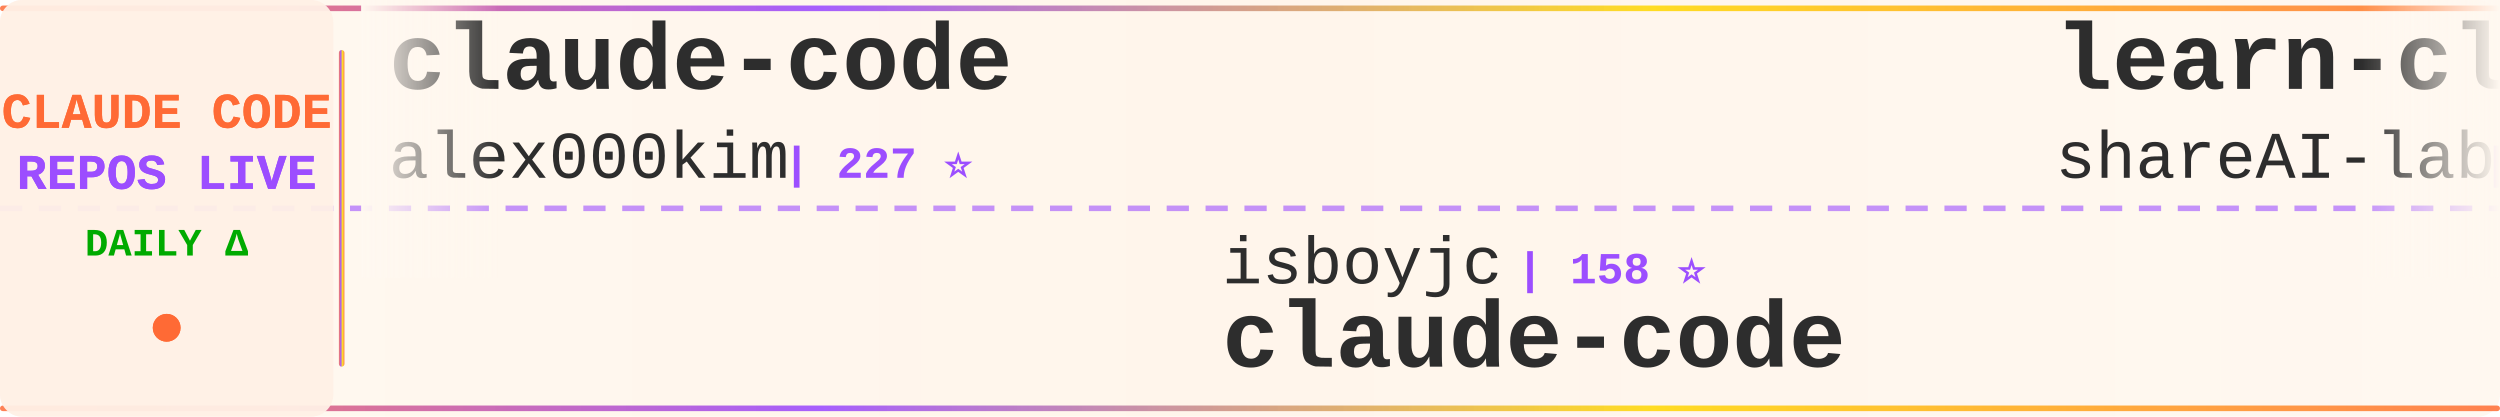
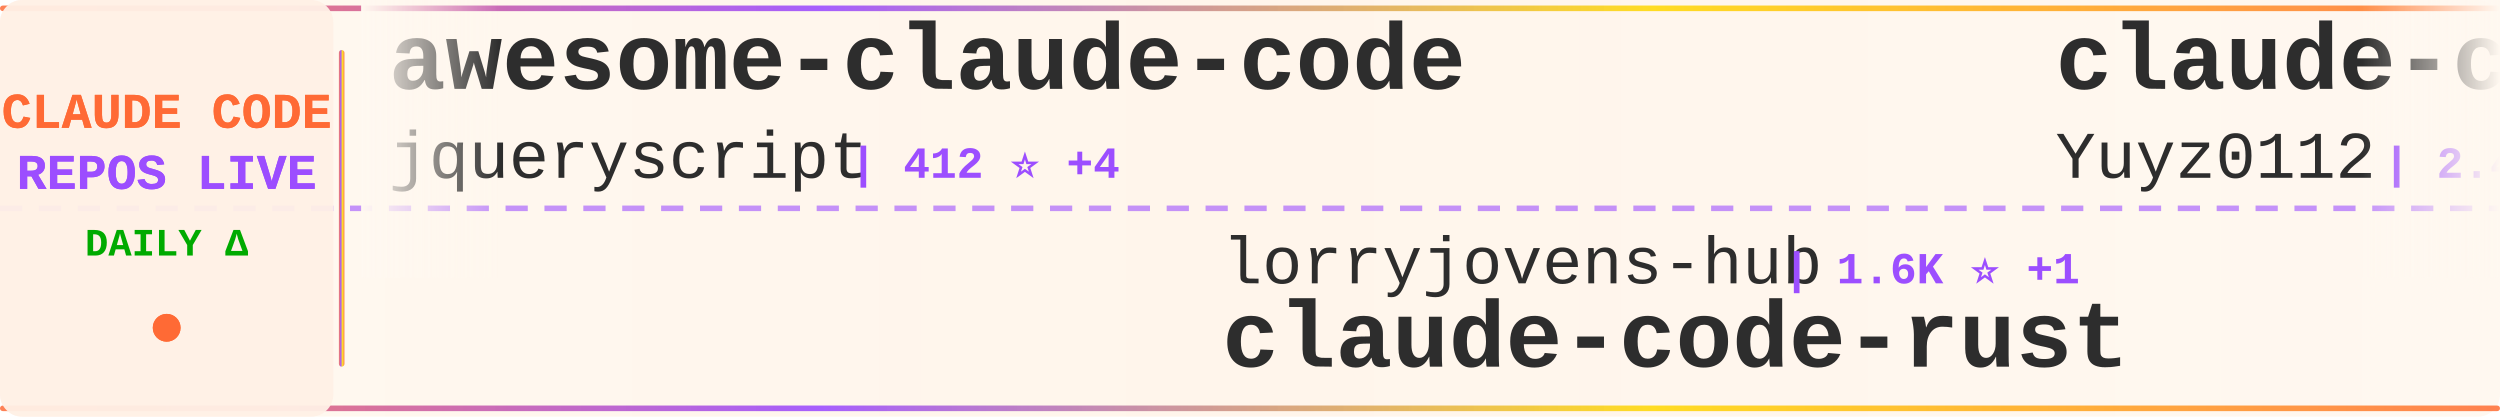
<svg xmlns="http://www.w3.org/2000/svg" width="900" height="150">
  <defs>
    <linearGradient id="tickerBg" x1="0%" y1="0%" x2="100%" y2="0%">
      <stop offset="0%" style="stop-color:#fff8f0;stop-opacity:0.98" />
      <stop offset="50%" style="stop-color:#fff5eb;stop-opacity:1" />
      <stop offset="100%" style="stop-color:#fff8f0;stop-opacity:0.98" />
    </linearGradient>
    <linearGradient id="borderGrad" x1="0%" y1="0%" x2="100%" y2="0%">
      <stop offset="0%" style="stop-color:#FF6B35;stop-opacity:0.85">
        <animate attributeName="stop-opacity" values="0.85;1;0.85" dur="2s" repeatCount="indefinite" />
      </stop>
      <stop offset="33%" style="stop-color:#9C4EFF;stop-opacity:0.9">
        <animate attributeName="stop-opacity" values="0.9;1;0.9" dur="2.2s" repeatCount="indefinite" />
      </stop>
      <stop offset="66%" style="stop-color:#FFD700;stop-opacity:0.85">
        <animate attributeName="stop-opacity" values="0.85;1;0.85" dur="1.8s" repeatCount="indefinite" />
      </stop>
      <stop offset="100%" style="stop-color:#FF6B35;stop-opacity:0.85">
        <animate attributeName="stop-opacity" values="0.85;1;0.85" dur="2s" repeatCount="indefinite" />
      </stop>
    </linearGradient>
    <filter id="textGlow">
      <feGaussianBlur stdDeviation="0.15" result="coloredBlur" />
      <feMerge>
        <feMergeNode in="coloredBlur" />
        <feMergeNode in="SourceGraphic" />
      </feMerge>
    </filter>
    <filter id="metricGlow">
      <feGaussianBlur stdDeviation="0.2" result="coloredBlur" />
      <feMerge>
        <feMergeNode in="coloredBlur" />
        <feMergeNode in="SourceGraphic" />
      </feMerge>
    </filter>
    <linearGradient id="leftFade" x1="0%" y1="0%" x2="100%" y2="0%">
      <stop offset="0%" style="stop-color:#fff8f0;stop-opacity:1" />
      <stop offset="100%" style="stop-color:#fff8f0;stop-opacity:0" />
    </linearGradient>
    <linearGradient id="rightFade" x1="0%" y1="0%" x2="100%" y2="0%">
      <stop offset="0%" style="stop-color:#fff8f0;stop-opacity:0" />
      <stop offset="100%" style="stop-color:#fff8f0;stop-opacity:1" />
    </linearGradient>
  </defs>
  <rect width="900" height="150" fill="url(#tickerBg)" rx="8" />
  <rect x="0" y="2" width="900" height="2" fill="url(#borderGrad)" rx="1" />
  <rect x="0" y="146" width="900" height="2" fill="url(#borderGrad)" rx="1" />
  <line x1="0" y1="75" x2="900" y2="75" stroke="#9C4EFF" stroke-width="2" stroke-dasharray="8 6" opacity="0.6" />
  <rect x="0" y="0" width="120" height="150" fill="#fff0e6" opacity="0.95" rx="8" />
  <text x="60" y="46" font-family="'Courier New', monospace" font-size="18" font-weight="bold" fill="#FF6B35" text-anchor="middle" filter="url(#textGlow)">
    CLAUDE CODE
  </text>
  <text x="60" y="68" font-family="'Courier New', monospace" font-size="18" font-weight="bold" fill="#9C4EFF" text-anchor="middle" filter="url(#textGlow)">
    REPOS LIVE
  </text>
  <text x="60" y="92" font-family="'Courier New', monospace" font-size="14" font-weight="bold" fill="#00aa00" text-anchor="middle">
    DAILY Δ
  </text>
  <circle cx="60" cy="118" r="5" fill="#FF6B35" filter="url(#metricGlow)">
    <animate attributeName="r" values="4;6;4" dur="1.5s" repeatCount="indefinite" />
    <animate attributeName="opacity" values="0.6;1;0.6" dur="1.5s" repeatCount="indefinite" />
  </circle>
  <rect x="122" y="18" width="2" height="114" fill="url(#borderGrad)" rx="1" />
  <clipPath id="tickerClip">
    <rect x="130" y="0" width="770" height="150" />
  </clipPath>
  <g clip-path="url(#tickerClip)">
    <g id="tickerItems">
      <animateTransform attributeName="transform" attributeType="XML" type="translate" from="0 0" to="-3000 0" dur="54s" repeatCount="indefinite" />
      <g transform="translate(0, 0)">
-         <text x="140" y="32" font-family="'Courier New', monospace" font-size="34" font-weight="bold" fill="#2d2d2d">claude-code</text>
-         <text x="140" y="64" font-family="'Courier New', monospace" font-size="24" font-weight="normal" fill="#2d2d2d" opacity="1.0">alex000kim</text>
-         <text x="282" y="64" font-family="'Courier New', monospace" font-size="16" font-weight="bold" fill="#9C4EFF"> | 227 ⭐</text>
+         <text x="140" y="32" font-family="'Courier New', monospace" font-size="34" font-weight="bold" fill="#2d2d2d">awesome-claude-code</text>
+         <text x="140" y="64" font-family="'Courier New', monospace" font-size="24" font-weight="normal" fill="#2d2d2d" opacity="1.0">jqueryscript</text>
+         <text x="306" y="64" font-family="'Courier New', monospace" font-size="16" font-weight="bold" fill="#9C4EFF"> | 412 ⭐ +4</text>
      </g>
      <g transform="translate(300, 0)">
-         <text x="140" y="102" font-family="'Courier New', monospace" font-size="24" font-weight="normal" fill="#2d2d2d" opacity="1.0">isboyjc</text>
-         <text x="246" y="102" font-family="'Courier New', monospace" font-size="16" font-weight="bold" fill="#9C4EFF"> | 158 ⭐</text>
+         <text x="140" y="102" font-family="'Courier New', monospace" font-size="24" font-weight="normal" fill="#2d2d2d" opacity="1.0">lorryjovens-hub</text>
+         <text x="342" y="102" font-family="'Courier New', monospace" font-size="16" font-weight="bold" fill="#9C4EFF"> | 1.6K ⭐ +1</text>
+         <text x="140" y="132" font-family="'Courier New', monospace" font-size="34" font-weight="bold" fill="#2d2d2d">claude-code-rust</text>
+       </g>
+       <g transform="translate(600, 0)">
+         <text x="140" y="32" font-family="'Courier New', monospace" font-size="34" font-weight="bold" fill="#2d2d2d">claude-code-reverse</text>
+         <text x="140" y="64" font-family="'Courier New', monospace" font-size="24" font-weight="normal" fill="#2d2d2d" opacity="1.0">Yuyz0112</text>
+         <text x="258" y="64" font-family="'Courier New', monospace" font-size="16" font-weight="bold" fill="#9C4EFF"> | 2.4K ⭐</text>
+       </g>
+       <g transform="translate(900, 0)">
+         <text x="140" y="102" font-family="'Courier New', monospace" font-size="24" font-weight="normal" fill="#2d2d2d" opacity="1.0">darcyegb</text>
+         <text x="258" y="102" font-family="'Courier New', monospace" font-size="16" font-weight="bold" fill="#9C4EFF"> | 715 ⭐</text>
+         <text x="140" y="132" font-family="'Courier New', monospace" font-size="34" font-weight="bold" fill="#2d2d2d">ClaudeCodeAgents</text>
+       </g>
+       <g transform="translate(1200, 0)">
+         <text x="140" y="32" font-family="'Courier New', monospace" font-size="34" font-weight="bold" fill="#2d2d2d">claude-code-guide</text>
+         <text x="140" y="64" font-family="'Courier New', monospace" font-size="24" font-weight="normal" fill="#2d2d2d" opacity="1.0">zebbern</text>
+         <text x="246" y="64" font-family="'Courier New', monospace" font-size="16" font-weight="bold" fill="#9C4EFF"> | 4.2K ⭐ +2</text>
+       </g>
+       <g transform="translate(1500, 0)">
+         <text x="140" y="102" font-family="'Courier New', monospace" font-size="24" font-weight="normal" fill="#2d2d2d" opacity="1.0">luyao618</text>
+         <text x="258" y="102" font-family="'Courier New', monospace" font-size="16" font-weight="bold" fill="#9C4EFF"> | 1.5K ⭐ +2</text>
+         <text x="140" y="132" font-family="'Courier New', monospace" font-size="34" font-weight="bold" fill="#2d2d2d">Claude-Code-Source-Study</text>
+       </g>
+       <g transform="translate(1800, 0)">
+         <text x="140" y="32" font-family="'Courier New', monospace" font-size="34" font-weight="bold" fill="#2d2d2d">claude-code-proxy</text>
+         <text x="140" y="64" font-family="'Courier New', monospace" font-size="24" font-weight="normal" fill="#2d2d2d" opacity="1.0">1rgs</text>
+         <text x="210" y="64" font-family="'Courier New', monospace" font-size="16" font-weight="bold" fill="#9C4EFF"> | 3.6K ⭐ +3</text>
+       </g>
+       <g transform="translate(2100, 0)">
+         <text x="140" y="102" font-family="'Courier New', monospace" font-size="24" font-weight="normal" fill="#2d2d2d" opacity="1.0">Tinkeringg-Lab</text>
+         <text x="330" y="102" font-family="'Courier New', monospace" font-size="16" font-weight="bold" fill="#9C4EFF"> | 205 ⭐</text>
        <text x="140" y="132" font-family="'Courier New', monospace" font-size="34" font-weight="bold" fill="#2d2d2d">claude-code</text>
      </g>
-       <g transform="translate(600, 0)">
-         <text x="140" y="32" font-family="'Courier New', monospace" font-size="34" font-weight="bold" fill="#2d2d2d">learn-claude-code</text>
-         <text x="140" y="64" font-family="'Courier New', monospace" font-size="24" font-weight="normal" fill="#2d2d2d" opacity="1.0">shareAI-lab</text>
-         <text x="294" y="64" font-family="'Courier New', monospace" font-size="16" font-weight="bold" fill="#9C4EFF"> | 65.1K ⭐ +133</text>
-       </g>
-       <g transform="translate(900, 0)">
-         <text x="140" y="102" font-family="'Courier New', monospace" font-size="24" font-weight="normal" fill="#2d2d2d" opacity="1.0">jeremylongshore</text>
-         <text x="342" y="102" font-family="'Courier New', monospace" font-size="16" font-weight="bold" fill="#9C4EFF"> | 2.3K ⭐ +10</text>
-         <text x="140" y="132" font-family="'Courier New', monospace" font-size="34" font-weight="bold" fill="#2d2d2d">claude-code-plugins-plus...</text>
-       </g>
-       <g transform="translate(1200, 0)">
+       <g transform="translate(2400, 0)">
        <text x="140" y="32" font-family="'Courier New', monospace" font-size="34" font-weight="bold" fill="#2d2d2d">claude-code</text>
-         <text x="140" y="64" font-family="'Courier New', monospace" font-size="24" font-weight="normal" fill="#2d2d2d" opacity="1.0">yasasbanukaofficial</text>
-         <text x="390" y="64" font-family="'Courier New', monospace" font-size="16" font-weight="bold" fill="#9C4EFF"> | 3.4K ⭐ +9</text>
-       </g>
-       <g transform="translate(1500, 0)">
-         <text x="140" y="102" font-family="'Courier New', monospace" font-size="24" font-weight="normal" fill="#2d2d2d" opacity="1.0">VineeTagarwaL-code</text>
-         <text x="378" y="102" font-family="'Courier New', monospace" font-size="16" font-weight="bold" fill="#9C4EFF"> | 276 ⭐</text>
-         <text x="140" y="132" font-family="'Courier New', monospace" font-size="34" font-weight="bold" fill="#2d2d2d">claude-code</text>
-       </g>
-       <g transform="translate(1800, 0)">
-         <text x="140" y="32" font-family="'Courier New', monospace" font-size="34" font-weight="bold" fill="#2d2d2d">claude-code-cli</text>
-         <text x="140" y="64" font-family="'Courier New', monospace" font-size="24" font-weight="normal" fill="#2d2d2d" opacity="1.0">huangserva</text>
-         <text x="282" y="64" font-family="'Courier New', monospace" font-size="16" font-weight="bold" fill="#9C4EFF"> | 599 ⭐ +2</text>
-       </g>
-       <g transform="translate(2100, 0)">
-         <text x="140" y="102" font-family="'Courier New', monospace" font-size="24" font-weight="normal" fill="#2d2d2d" opacity="1.0">andrew-kramer-inno</text>
-         <text x="378" y="102" font-family="'Courier New', monospace" font-size="16" font-weight="bold" fill="#9C4EFF"> | 592 ⭐</text>
-         <text x="140" y="132" font-family="'Courier New', monospace" font-size="34" font-weight="bold" fill="#2d2d2d">claude-code-source-build</text>
-       </g>
-       <g transform="translate(2400, 0)">
-         <text x="140" y="32" font-family="'Courier New', monospace" font-size="34" font-weight="bold" fill="#2d2d2d">claude-howto</text>
-         <text x="140" y="64" font-family="'Courier New', monospace" font-size="24" font-weight="normal" fill="#2d2d2d" opacity="1.0">luongnv89</text>
-         <text x="270" y="64" font-family="'Courier New', monospace" font-size="16" font-weight="bold" fill="#9C4EFF"> | 35.2K ⭐ +140</text>
+         <text x="140" y="64" font-family="'Courier New', monospace" font-size="24" font-weight="normal" fill="#2d2d2d" opacity="1.0">codeaashu</text>
+         <text x="270" y="64" font-family="'Courier New', monospace" font-size="16" font-weight="bold" fill="#9C4EFF"> | 2.8K ⭐ +7</text>
      </g>
      <g transform="translate(2700, 0)">
-         <text x="140" y="102" font-family="'Courier New', monospace" font-size="24" font-weight="normal" fill="#2d2d2d" opacity="1.0">Maciek-roboblog</text>
-         <text x="342" y="102" font-family="'Courier New', monospace" font-size="16" font-weight="bold" fill="#9C4EFF"> | 8.1K ⭐ +2</text>
-         <text x="140" y="132" font-family="'Courier New', monospace" font-size="34" font-weight="bold" fill="#2d2d2d">Claude-Code-Usage-Monito...</text>
+         <text x="140" y="102" font-family="'Courier New', monospace" font-size="24" font-weight="normal" fill="#2d2d2d" opacity="1.0">liuup</text>
+         <text x="222" y="102" font-family="'Courier New', monospace" font-size="16" font-weight="bold" fill="#9C4EFF"> | 3.0K ⭐ +14</text>
+         <text x="140" y="132" font-family="'Courier New', monospace" font-size="34" font-weight="bold" fill="#2d2d2d">claude-code-analysis</text>
      </g>
      <g transform="translate(3000, 0)">
-         <text x="140" y="32" font-family="'Courier New', monospace" font-size="34" font-weight="bold" fill="#2d2d2d">claude-code</text>
-         <text x="140" y="64" font-family="'Courier New', monospace" font-size="24" font-weight="normal" fill="#2d2d2d" opacity="1.0">alex000kim</text>
-         <text x="282" y="64" font-family="'Courier New', monospace" font-size="16" font-weight="bold" fill="#9C4EFF"> | 227 ⭐</text>
+         <text x="140" y="32" font-family="'Courier New', monospace" font-size="34" font-weight="bold" fill="#2d2d2d">awesome-claude-code</text>
+         <text x="140" y="64" font-family="'Courier New', monospace" font-size="24" font-weight="normal" fill="#2d2d2d" opacity="1.0">jqueryscript</text>
+         <text x="306" y="64" font-family="'Courier New', monospace" font-size="16" font-weight="bold" fill="#9C4EFF"> | 412 ⭐ +4</text>
      </g>
      <g transform="translate(3300, 0)">
-         <text x="140" y="102" font-family="'Courier New', monospace" font-size="24" font-weight="normal" fill="#2d2d2d" opacity="1.0">isboyjc</text>
-         <text x="246" y="102" font-family="'Courier New', monospace" font-size="16" font-weight="bold" fill="#9C4EFF"> | 158 ⭐</text>
-         <text x="140" y="132" font-family="'Courier New', monospace" font-size="34" font-weight="bold" fill="#2d2d2d">claude-code</text>
+         <text x="140" y="102" font-family="'Courier New', monospace" font-size="24" font-weight="normal" fill="#2d2d2d" opacity="1.0">lorryjovens-hub</text>
+         <text x="342" y="102" font-family="'Courier New', monospace" font-size="16" font-weight="bold" fill="#9C4EFF"> | 1.6K ⭐ +1</text>
+         <text x="140" y="132" font-family="'Courier New', monospace" font-size="34" font-weight="bold" fill="#2d2d2d">claude-code-rust</text>
      </g>
      <g transform="translate(3600, 0)">
-         <text x="140" y="32" font-family="'Courier New', monospace" font-size="34" font-weight="bold" fill="#2d2d2d">learn-claude-code</text>
-         <text x="140" y="64" font-family="'Courier New', monospace" font-size="24" font-weight="normal" fill="#2d2d2d" opacity="1.0">shareAI-lab</text>
-         <text x="294" y="64" font-family="'Courier New', monospace" font-size="16" font-weight="bold" fill="#9C4EFF"> | 65.1K ⭐ +133</text>
+         <text x="140" y="32" font-family="'Courier New', monospace" font-size="34" font-weight="bold" fill="#2d2d2d">claude-code-reverse</text>
+         <text x="140" y="64" font-family="'Courier New', monospace" font-size="24" font-weight="normal" fill="#2d2d2d" opacity="1.0">Yuyz0112</text>
+         <text x="258" y="64" font-family="'Courier New', monospace" font-size="16" font-weight="bold" fill="#9C4EFF"> | 2.4K ⭐</text>
      </g>
      <g transform="translate(3900, 0)">
-         <text x="140" y="102" font-family="'Courier New', monospace" font-size="24" font-weight="normal" fill="#2d2d2d" opacity="1.0">jeremylongshore</text>
-         <text x="342" y="102" font-family="'Courier New', monospace" font-size="16" font-weight="bold" fill="#9C4EFF"> | 2.3K ⭐ +10</text>
-         <text x="140" y="132" font-family="'Courier New', monospace" font-size="34" font-weight="bold" fill="#2d2d2d">claude-code-plugins-plus...</text>
+         <text x="140" y="102" font-family="'Courier New', monospace" font-size="24" font-weight="normal" fill="#2d2d2d" opacity="1.0">darcyegb</text>
+         <text x="258" y="102" font-family="'Courier New', monospace" font-size="16" font-weight="bold" fill="#9C4EFF"> | 715 ⭐</text>
+         <text x="140" y="132" font-family="'Courier New', monospace" font-size="34" font-weight="bold" fill="#2d2d2d">ClaudeCodeAgents</text>
      </g>
    </g>
  </g>
  <rect x="130" y="0" width="50" height="100" fill="url(#leftFade)" />
  <rect x="850" y="0" width="50" height="100" fill="url(#rightFade)" />
</svg>
